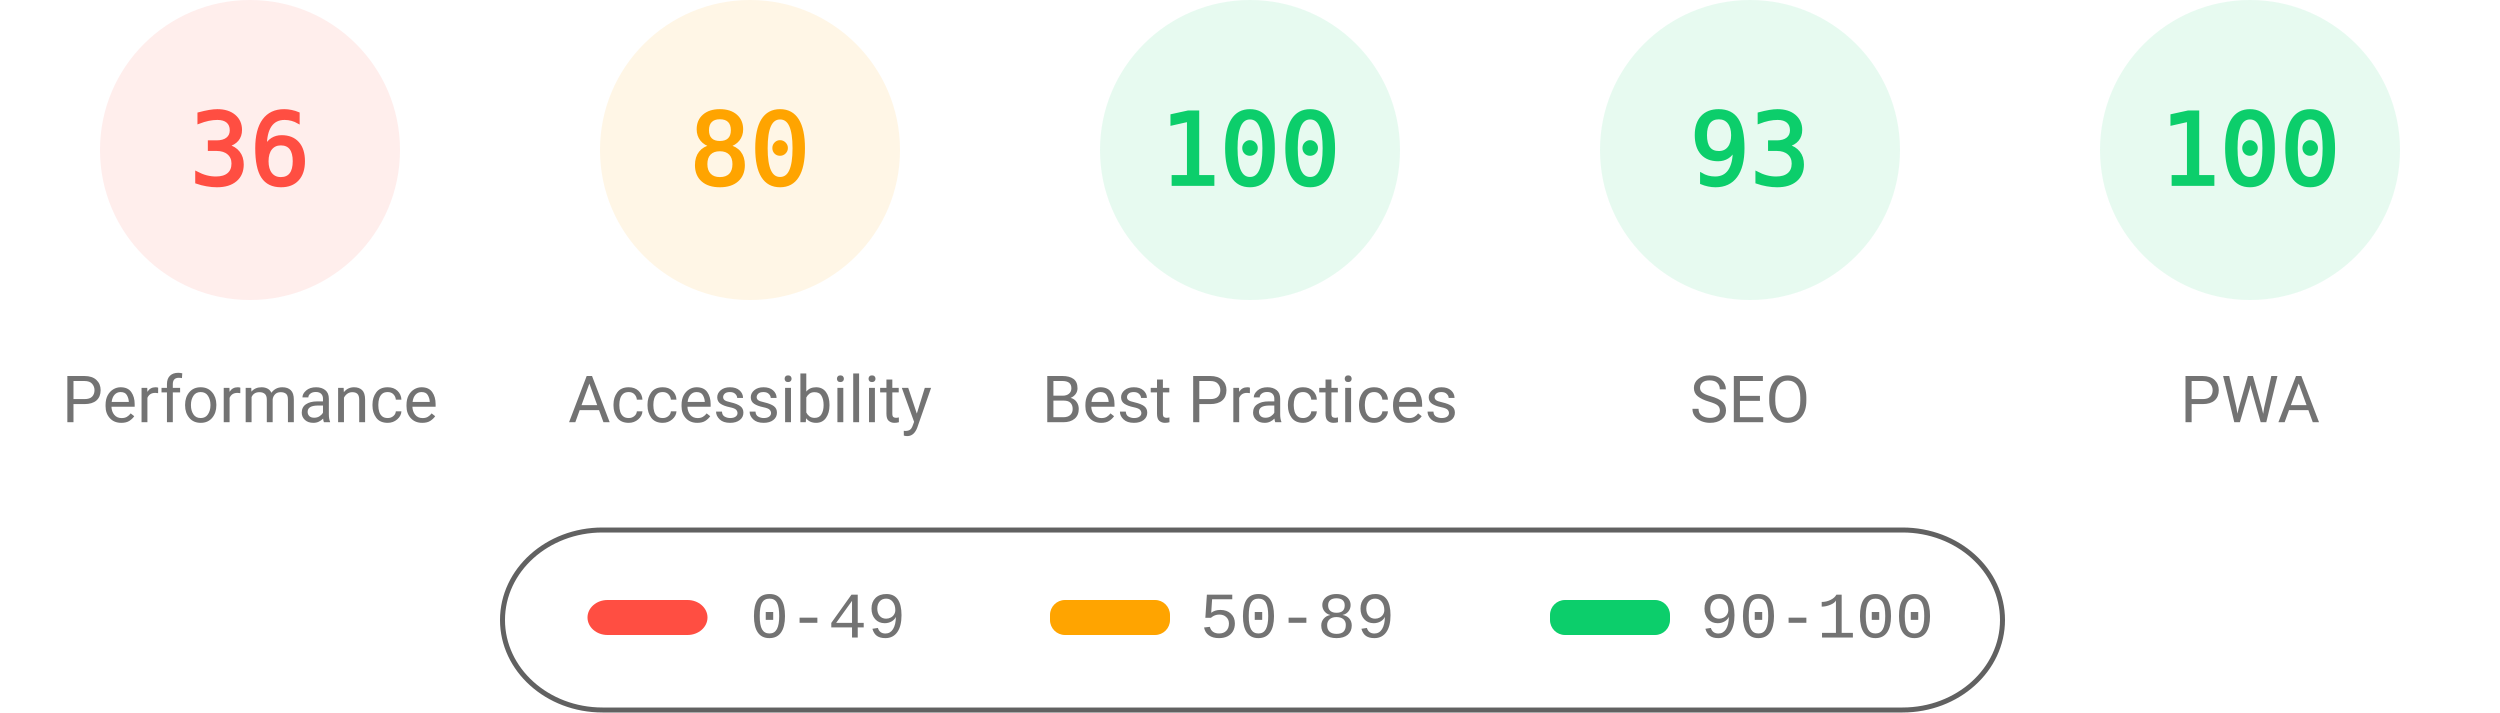
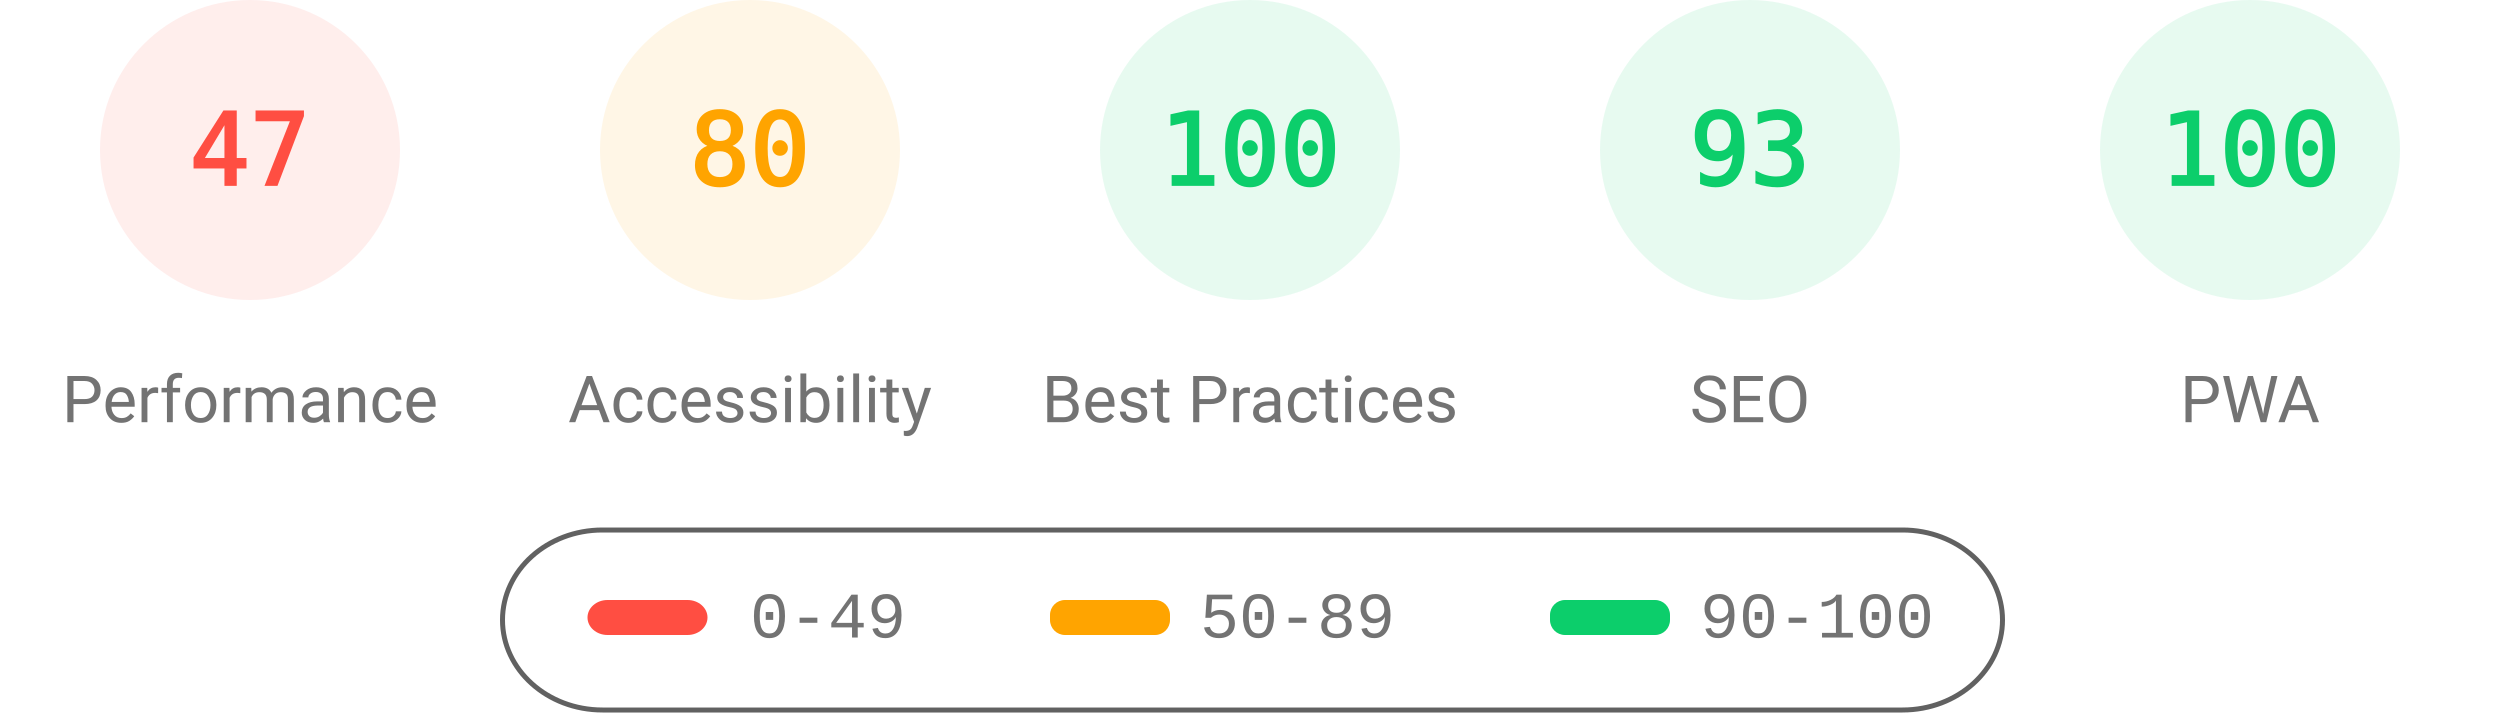
<svg xmlns="http://www.w3.org/2000/svg" fill="none" width="1000" height="285">
  <style>.gauge-base{opacity:.1}.gauge-arc{fill:none;animation-delay:250ms;stroke-linecap:round;transform:rotate(-90deg);transform-origin:100px 60px;animation:load-gauge 1s ease forwards}.guage-text{font-size:40px;font-family:monospace;text-align:center}.guage-red{color:#ff4e42;fill:#ff4e42;stroke:#ff4e42}.guage-orange{color:#ffa400;fill:#ffa400;stroke:#ffa400}.guage-green{color:#0cce6b;fill:#0cce6b;stroke:#0cce6b}.guage-undefined{color:#5c5c5c;fill:#5c5c5c;stroke:#5c5c5c}.guage-title{color:#737373;fill:#737373;stroke:none;font-size:26px;line-height:26px;font-family:Roboto,Halvetica,Arial,sans-serif}@keyframes load-gauge{from{stroke-dasharray:0 352.858}}</style>
  <svg class="guage-div guage-perf guage-red" viewBox="0 0 200 200" width="200" height="200">
    <circle class="gauge-base" r="56" cx="100" cy="60" stroke-width="8" />
-     <circle class="gauge-arc guage-arc-1" r="56" cx="100" cy="60" stroke-width="8" style="stroke-dasharray:126.669,351.858" />
-     <text class="guage-text" x="100" y="60" alignment-baseline="central" dominant-baseline="central" text-anchor="middle">36</text>
+     <circle class="gauge-arc guage-arc-1" r="56" cx="100" cy="60" stroke-width="8" style="stroke-dasharray:165.373,351.858" />
+     <text class="guage-text" x="100" y="60" alignment-baseline="central" dominant-baseline="central" text-anchor="middle">47</text>
    <text class="guage-title" x="100" y="160" alignment-baseline="central" dominant-baseline="central" text-anchor="middle">Performance</text>
  </svg>
  <svg class="guage-div guage-acc guage-orange" viewBox="0 0 200 200" width="200" height="200" x="200">
    <circle class="gauge-base" r="56" cx="100" cy="60" stroke-width="8" />
    <circle class="gauge-arc guage-arc-2" r="56" cx="100" cy="60" stroke-width="8" style="stroke-dasharray:281.486,351.858" />
    <text class="guage-text" x="100" y="60" alignment-baseline="central" dominant-baseline="central" text-anchor="middle">80</text>
    <text class="guage-title" x="100" y="160" alignment-baseline="central" dominant-baseline="central" text-anchor="middle">Accessibility</text>
  </svg>
  <svg class="guage-div guage-best guage-green" viewBox="0 0 200 200" width="200" height="200" x="400">
    <circle class="gauge-base" r="56" cx="100" cy="60" stroke-width="8" />
    <circle class="gauge-arc guage-arc-3" r="56" cx="100" cy="60" stroke-width="8" style="stroke-dasharray:351.858,351.858" />
    <text class="guage-text" x="100" y="60" alignment-baseline="central" dominant-baseline="central" text-anchor="middle">100</text>
    <text class="guage-title" x="100" y="160" alignment-baseline="central" dominant-baseline="central" text-anchor="middle">Best Practices</text>
  </svg>
  <svg class="guage-div guage-seo guage-green" viewBox="0 0 200 200" width="200" height="200" x="600">
    <circle class="gauge-base" r="56" cx="100" cy="60" stroke-width="8" />
    <circle class="gauge-arc guage-arc-4" r="56" cx="100" cy="60" stroke-width="8" style="stroke-dasharray:327.228,351.858" />
    <text class="guage-text" x="100" y="60" alignment-baseline="central" dominant-baseline="central" text-anchor="middle">93</text>
    <text class="guage-title" x="100" y="160" alignment-baseline="central" dominant-baseline="central" text-anchor="middle">SEO</text>
  </svg>
  <svg class="guage-div guage-pwa guage-green" viewBox="0 0 200 200" width="200" height="200" x="800">
    <circle class="gauge-base" r="56" cx="100" cy="60" stroke-width="8" />
    <circle class="gauge-arc guage-arc-4" r="56" cx="100" cy="60" stroke-width="8" style="stroke-dasharray:351.858,351.858" />
    <text class="guage-text" x="100" y="60" alignment-baseline="central" dominant-baseline="central" text-anchor="middle">100</text>
    <text class="guage-title" x="100" y="160" alignment-baseline="central" dominant-baseline="central" text-anchor="middle">PWA</text>
  </svg>
  <svg width="604" height="76" x="200" y="210">
    <path fill="none" id="canvas_background" d="M-1-1h604v80H-1z" />
    <rect fill-opacity="0" stroke="#616161" stroke-width="2" rx="40" id="svg_2" height="72" width="600" y="2" x="1" fill="#000" />
    <rect stroke="#000" rx="8" id="svg_3" height="14" width="48" y="30" x="35" stroke-opacity="null" stroke-width="0" fill="#ff4e42" />
    <rect stroke="#000" rx="6" id="svg_4" height="14" width="48" y="30" x="220" stroke-opacity="null" stroke-width="0" fill="#ffa400" />
    <rect stroke="#000" rx="6" id="svg_5" height="14" width="48" y="30" x="420" stroke-opacity="null" stroke-width="0" fill="#0cce6b" />
    <text xml:space="preserve" text-anchor="start" font-family="'Courier New', Courier, monospace" font-size="26" id="svg_6" y="45" x="100" stroke-opacity="null" stroke-width="0" stroke="#000" fill="#737373">0-49</text>
    <text xml:space="preserve" text-anchor="start" font-family="'Courier New', Courier, monospace" font-size="26" id="svg_7" y="45" x="280" stroke-opacity="null" stroke-width="0" stroke="#000" fill="#737373">50-89</text>
    <text xml:space="preserve" text-anchor="start" font-family="'Courier New', Courier, monospace" font-size="26" id="svg_8" y="45" x="480" stroke-opacity="null" stroke-width="0" stroke="#000" fill="#737373">90-100</text>
  </svg>
</svg>
